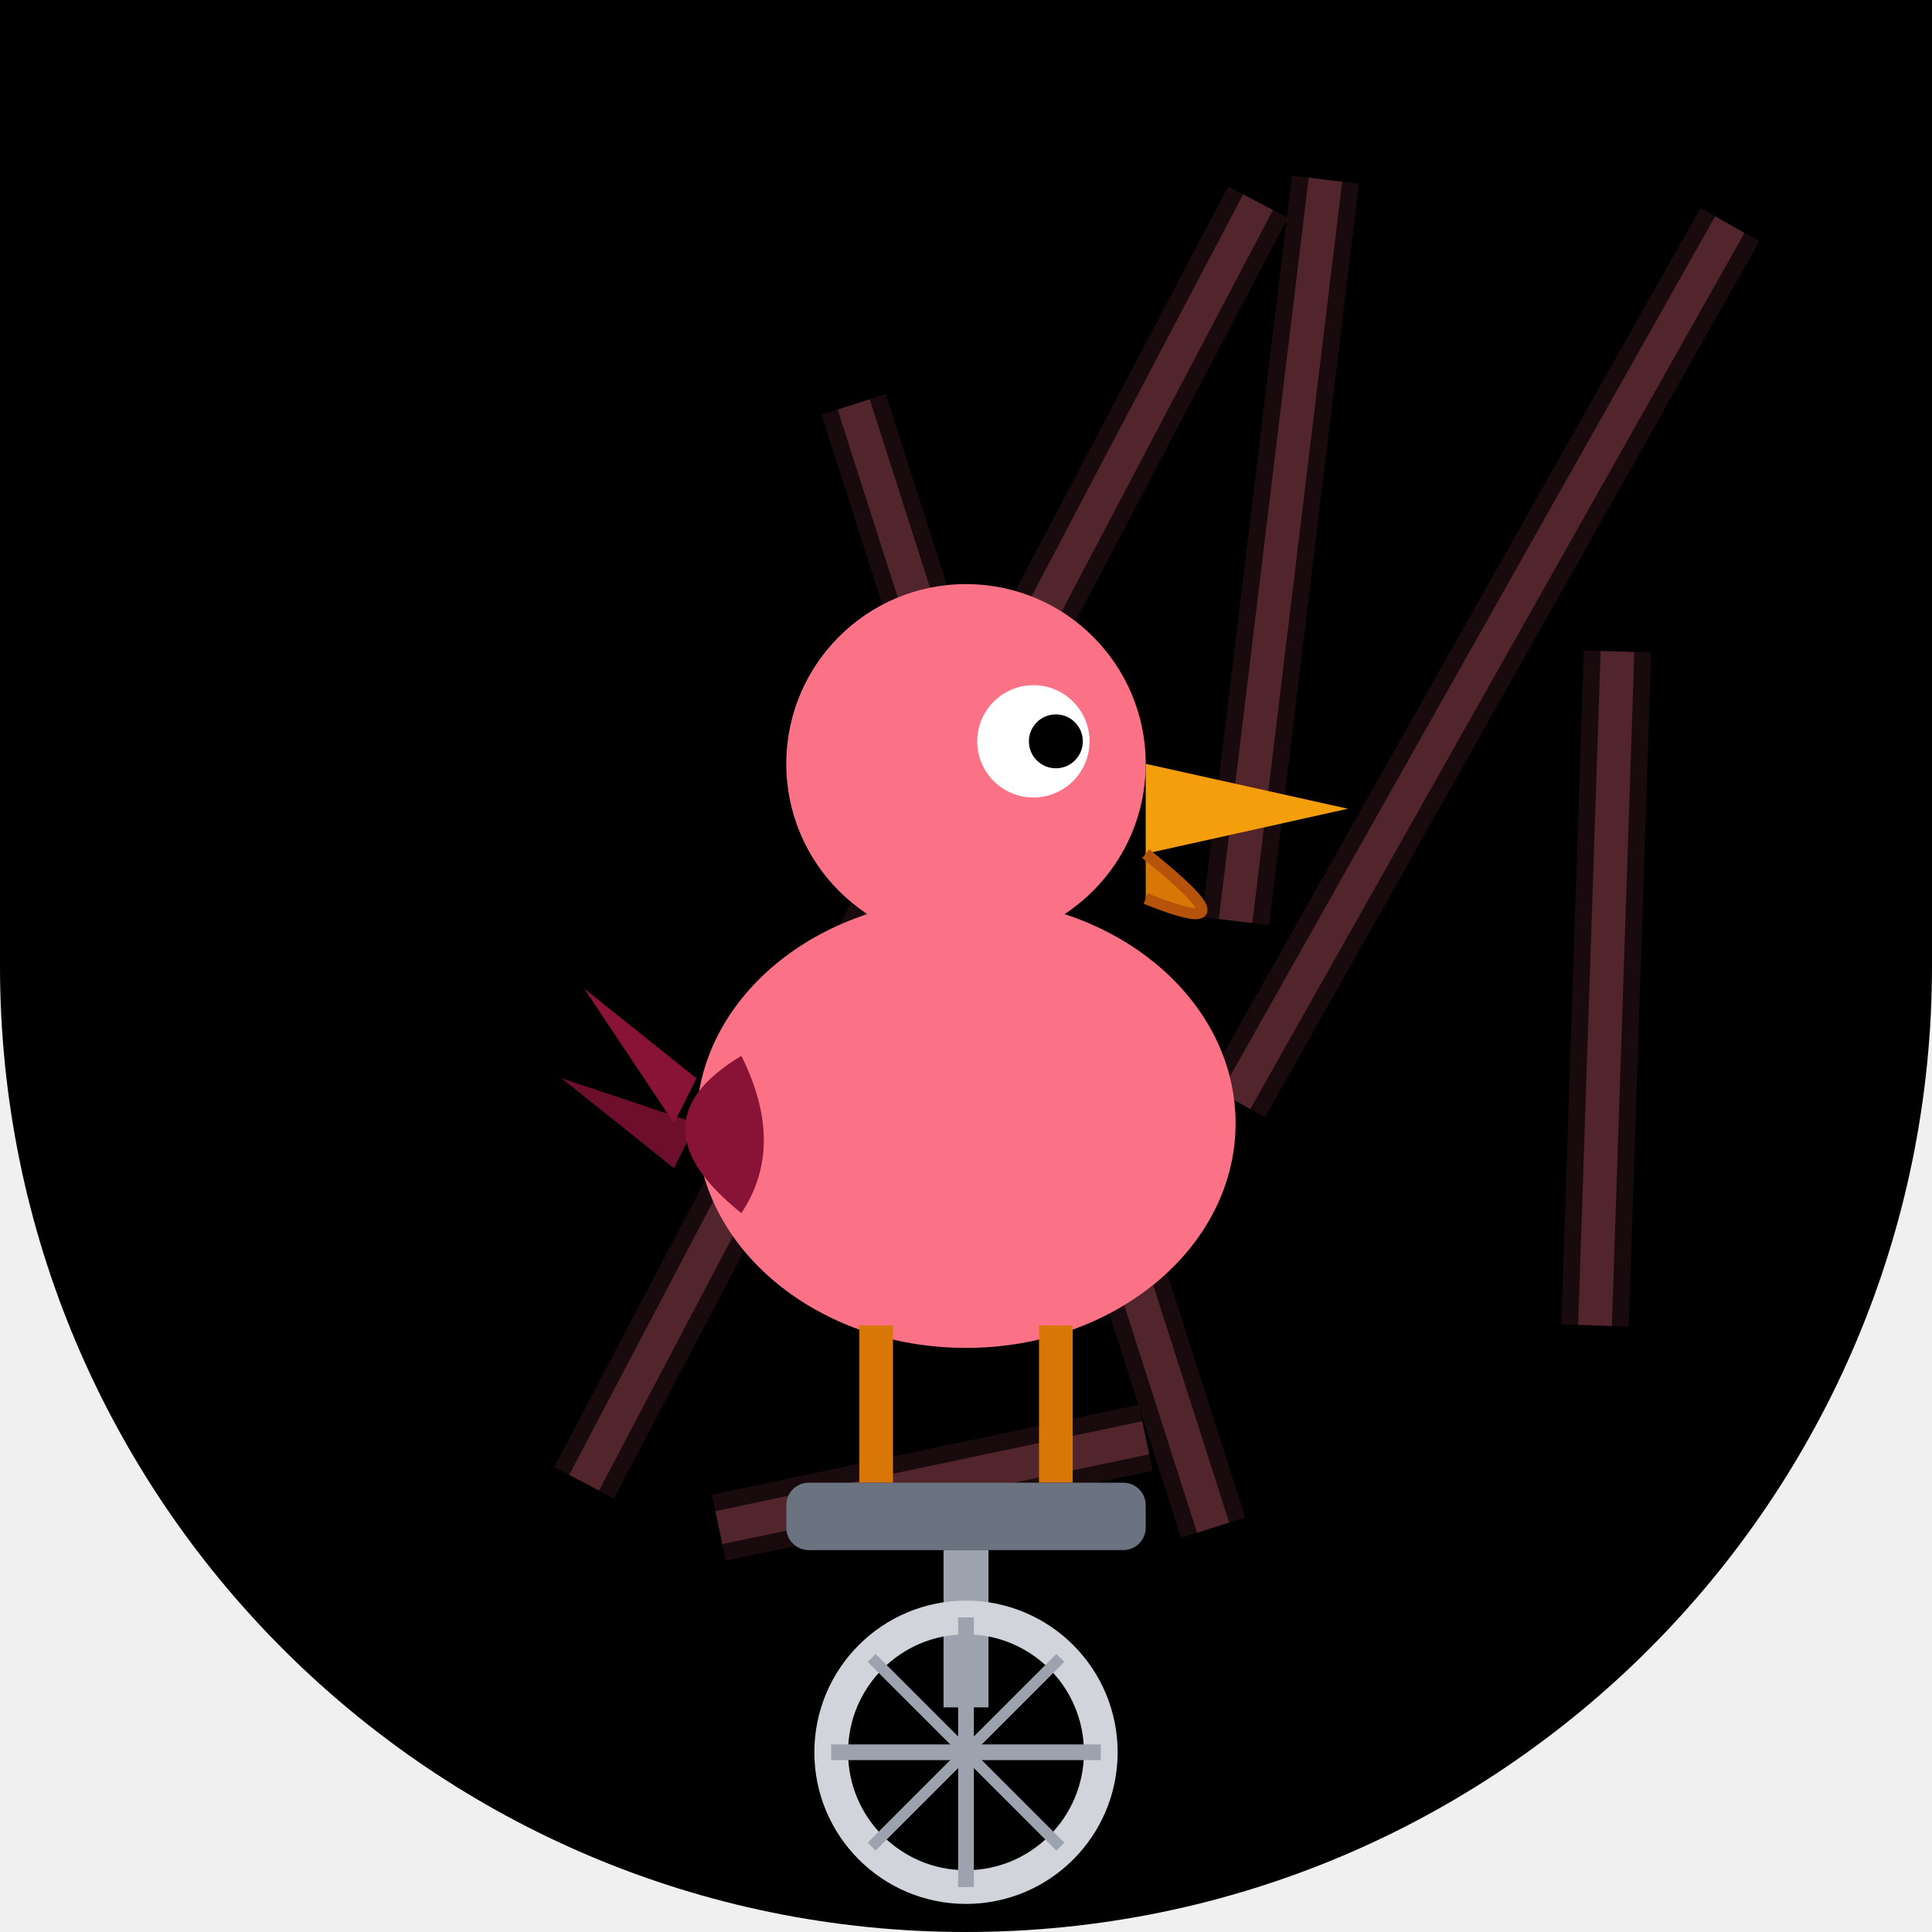
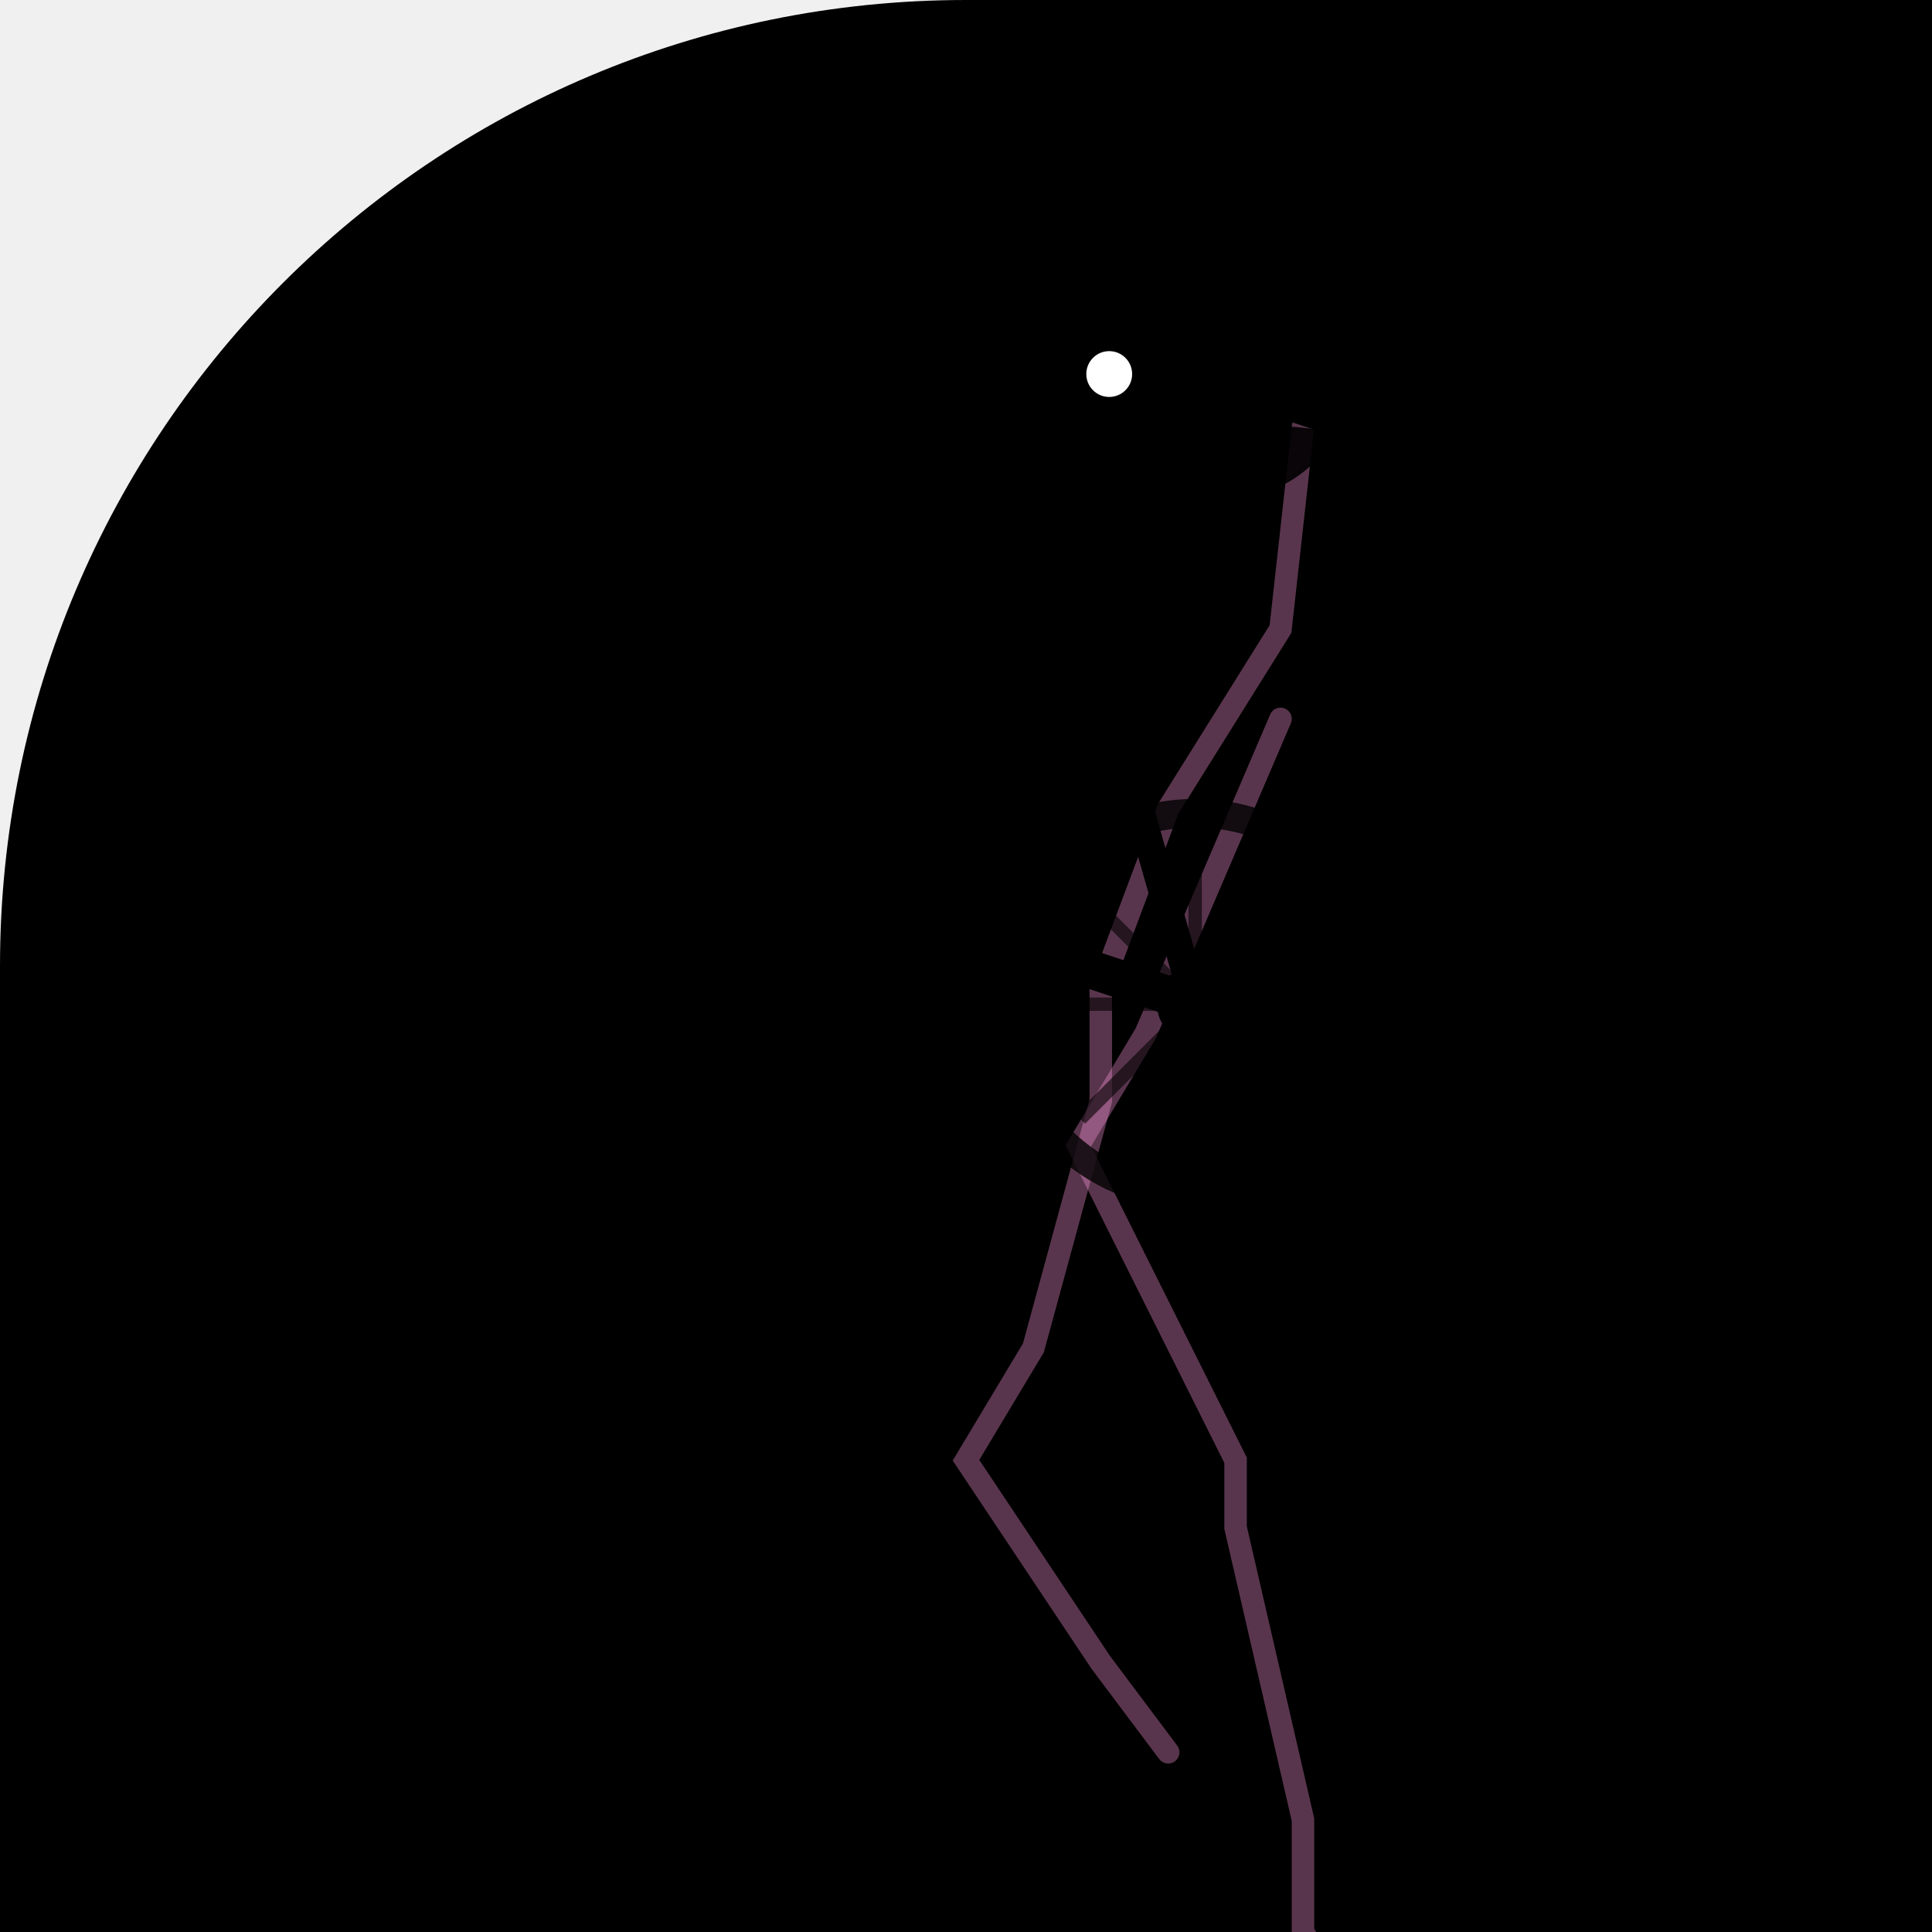
- <svg xmlns="http://www.w3.org/2000/svg" viewBox="0 0 86 86" width="86" height="86">
+ <svg xmlns="http://www.w3.org/2000/svg" width="86" height="86" viewBox="0 0 86 86">
  <defs>
-     <clipPath id="clip_ducklife2">
-       <path d="M 0 0 L 86.0 0 L 86.0 86.0 L 0 86.0 Z M 43 86 A 43.0 43.0 0 0 1 0.0 43.0 L 0 86 Z M 86 43 A 43.0 43.0 0 0 1 43.0 86.0 L 86 86 Z" />
+     <clipPath id="shape">
+       <path d="M 0 0 L 86 0 L 86 86 L 0 86 Z M 0 43 A 43 43 0 0 1 43 0 L 0 0 Z" />
    </clipPath>
  </defs>
-   <g clip-path="url(#clip_ducklife2)">
-     <path d="M 0 0 L 86.0 0 L 86.0 86.0 L 0 86.0 Z M 43 86 A 43.0 43.0 0 0 1 0.0 43.0 L 0 86 Z M 86 43 A 43.0 43.0 0 0 1 43.0 86.0 L 86 86 Z" fill="#000000" />
-     <line x1="56" y1="9" x2="26" y2="66" stroke="#fb7185" stroke-width="1.5" opacity="0.25" />
-     <line x1="56" y1="9" x2="26" y2="66" stroke="#fb7185" stroke-width="3" opacity="0.1" />
-     <line x1="55" y1="41" x2="59" y2="8" stroke="#fb7185" stroke-width="1.5" opacity="0.25" />
-     <line x1="55" y1="41" x2="59" y2="8" stroke="#fb7185" stroke-width="3" opacity="0.1" />
-     <line x1="51" y1="64" x2="32" y2="68" stroke="#fb7185" stroke-width="1.5" opacity="0.25" />
-     <line x1="51" y1="64" x2="32" y2="68" stroke="#fb7185" stroke-width="3" opacity="0.1" />
-     <line x1="54" y1="68" x2="38" y2="18" stroke="#fb7185" stroke-width="1.5" opacity="0.25" />
-     <line x1="54" y1="68" x2="38" y2="18" stroke="#fb7185" stroke-width="3" opacity="0.1" />
-     <line x1="55" y1="49" x2="77" y2="10" stroke="#fb7185" stroke-width="1.5" opacity="0.25" />
-     <line x1="55" y1="49" x2="77" y2="10" stroke="#fb7185" stroke-width="3" opacity="0.1" />
-     <line x1="72" y1="29" x2="71" y2="59" stroke="#fb7185" stroke-width="1.5" opacity="0.25" />
-     <line x1="72" y1="29" x2="71" y2="59" stroke="#fb7185" stroke-width="3" opacity="0.1" />
-     <ellipse cx="43" cy="50" rx="12" ry="10" fill="#fb7185" />
-     <circle cx="43" cy="34" r="8" fill="#fb7185" />
-     <circle cx="46" cy="33" r="2.5" fill="white" />
-     <circle cx="47" cy="33" r="1.2" fill="#000000" />
-     <polygon points="51,34 60,36 51,38" fill="#f59e0b" />
-     <path d="M 51 38 Q 56 42 51 40" fill="#d97706" stroke="#b45309" stroke-width="0.5" />
-     <path d="M 33 47 Q 28 50 33 54 Q 35 51 33 47 Z" fill="#881337" />
-     <polygon points="31,48 26,44 30,50" fill="#881337" />
-     <polygon points="31,50 25,48 30,52" fill="#881337" opacity="0.8" />
-     <line x1="39" y1="59" x2="39" y2="66" stroke="#d97706" stroke-width="1.5" />
-     <line x1="47" y1="59" x2="47" y2="66" stroke="#d97706" stroke-width="1.5" />
-     <rect x="35" y="66" width="16" height="3" rx="1" fill="#6b7280" />
-     <line x1="43" y1="69" x2="43" y2="76" stroke="#9ca3af" stroke-width="2" />
-     <circle cx="43" cy="78" r="6" fill="none" stroke="#d1d5db" stroke-width="1.5" />
-     <line x1="43" y1="72" x2="43" y2="84" stroke="#9ca3af" stroke-width="0.7" />
-     <line x1="37" y1="78" x2="49" y2="78" stroke="#9ca3af" stroke-width="0.7" />
-     <line x1="38.8" y1="73.8" x2="47.2" y2="82.2" stroke="#9ca3af" stroke-width="0.5" />
-     <line x1="47.2" y1="73.8" x2="38.8" y2="82.2" stroke="#9ca3af" stroke-width="0.5" />
+   <g clip-path="url(#shape)">
+     <path d="M 0 0 L 86 0 L 86 86 L 0 86 Z M 0 43 A 43 43 0 0 1 43 0 L 0 0 Z" fill="#000000" />
+     <path d="M 57 32 L 51 46 L 48 51 L 55 65 L 55 68 L 58 81 L 58 86 L 63 94 L 58 98" fill="none" stroke="#FF99DD" stroke-width="1" stroke-opacity="0.35" stroke-linecap="round" />
+     <path d="M 58 19 L 57 28 L 52 36 L 49 44 L 49 49 L 46 60 L 43 65 L 49 74 L 52 78" fill="none" stroke="#FF99DD" stroke-width="1" stroke-opacity="0.35" stroke-linecap="round" />
+     <circle cx="32.8" cy="44.7" r="8.5" fill="none" stroke="#000000" stroke-width="1.275" stroke-opacity="0.8" />
+     <circle cx="53.2" cy="44.7" r="8.5" fill="none" stroke="#000000" stroke-width="1.275" stroke-opacity="0.8" />
+     <line x1="32.8" y1="44.7" x2="40.025" y2="44.7" stroke="#000000" stroke-width="0.595" stroke-opacity="0.6" />
+     <line x1="32.8" y1="44.7" x2="37.909" y2="49.809" stroke="#000000" stroke-width="0.595" stroke-opacity="0.6" />
+     <line x1="32.8" y1="44.7" x2="32.8" y2="51.925" stroke="#000000" stroke-width="0.595" stroke-opacity="0.6" />
+     <line x1="32.8" y1="44.7" x2="27.691" y2="49.809" stroke="#000000" stroke-width="0.595" stroke-opacity="0.6" />
+     <line x1="32.8" y1="44.7" x2="25.575" y2="44.7" stroke="#000000" stroke-width="0.595" stroke-opacity="0.6" />
+     <line x1="32.8" y1="44.7" x2="27.691" y2="39.591" stroke="#000000" stroke-width="0.595" stroke-opacity="0.6" />
+     <line x1="32.8" y1="44.7" x2="32.8" y2="37.475" stroke="#000000" stroke-width="0.595" stroke-opacity="0.6" />
+     <line x1="32.8" y1="44.7" x2="37.909" y2="39.591" stroke="#000000" stroke-width="0.595" stroke-opacity="0.6" />
+     <line x1="53.2" y1="44.7" x2="60.425" y2="44.7" stroke="#000000" stroke-width="0.595" stroke-opacity="0.6" />
+     <line x1="53.2" y1="44.7" x2="58.309" y2="49.809" stroke="#000000" stroke-width="0.595" stroke-opacity="0.6" />
+     <line x1="53.2" y1="44.7" x2="53.2" y2="51.925" stroke="#000000" stroke-width="0.595" stroke-opacity="0.6" />
+     <line x1="53.2" y1="44.7" x2="48.091" y2="49.809" stroke="#000000" stroke-width="0.595" stroke-opacity="0.6" />
+     <line x1="53.2" y1="44.7" x2="45.975" y2="44.7" stroke="#000000" stroke-width="0.595" stroke-opacity="0.6" />
+     <line x1="53.2" y1="44.7" x2="48.091" y2="39.591" stroke="#000000" stroke-width="0.595" stroke-opacity="0.6" />
+     <line x1="53.2" y1="44.7" x2="53.2" y2="37.475" stroke="#000000" stroke-width="0.595" stroke-opacity="0.6" />
+     <line x1="53.2" y1="44.7" x2="58.309" y2="39.591" stroke="#000000" stroke-width="0.595" stroke-opacity="0.6" />
+     <circle cx="32.8" cy="44.7" r="1.7" fill="#000000" />
+     <circle cx="53.2" cy="44.7" r="1.7" fill="#000000" />
+     <line x1="40.45" y1="34.5" x2="43" y2="41.3" stroke="#000000" stroke-width="1.7" />
+     <line x1="43" y1="41.3" x2="49.8" y2="32.8" stroke="#000000" stroke-width="1.7" />
+     <line x1="40.45" y1="34.5" x2="49.8" y2="32.8" stroke="#000000" stroke-width="1.275" />
+     <line x1="32.8" y1="44.7" x2="43" y2="41.3" stroke="#000000" stroke-width="1.7" />
+     <line x1="53.2" y1="44.7" x2="43" y2="41.3" stroke="#000000" stroke-width="1.7" />
+     <line x1="53.2" y1="44.7" x2="49.8" y2="32.8" stroke="#000000" stroke-width="1.275" />
+     <ellipse cx="40.45" cy="33.65" rx="3.4" ry="1.275" fill="#000000" />
+     <line x1="48.1" y1="30.25" x2="51.5" y2="30.25" stroke="#000000" stroke-width="1.7" />
+     <line x1="49.8" y1="32.8" x2="49.8" y2="30.25" stroke="#000000" stroke-width="1.275" />
+     <line x1="40.45" y1="42.15" x2="45.55" y2="40.45" stroke="#000000" stroke-width="1.7" />
+     <ellipse cx="41.3" cy="27.7" rx="6.8" ry="5.1" fill="#000000" transform="rotate(0 41.3 27.7)" />
+     <path d="M 45.55 25.15 Q 47.25 21.75 48.1 18.35" stroke="#000000" stroke-width="2.975" fill="none" stroke-linecap="round" />
+     <circle cx="48.1" cy="17.5" r="3.4" fill="#000000" />
+     <circle cx="49.375" cy="16.65" r="1.02" fill="#FFFFFF" />
+     <path d="M 51.075 16.65 L 59.575 17.5 L 58.725 19.2 Z" fill="#000000" />
+     <path d="M 51.075 18.35 L 59.575 19.2 Q 57.025 23.45 51.075 21.75" fill="#000000" fill-opacity="0.9" />
+     <path d="M 37.9 26.85 Q 34.5 31.1 38.75 31.95 Q 41.3 30.25 42.15 27.7 Z" fill="#000000" fill-opacity="0.85" />
+     <path d="M 35.35 28.55 L 31.1 26.0 L 31.95 29.4 L 30.25 30.25" fill="none" stroke="#000000" stroke-width="1.53" stroke-linecap="round" />
+     <line x1="41.3" y1="31.95" x2="41.3" y2="39.6" stroke="#000000" stroke-width="1.275" />
+     <line x1="43" y1="32.8" x2="44.7" y2="39.6" stroke="#000000" stroke-width="1.275" />
  </g>
</svg>
